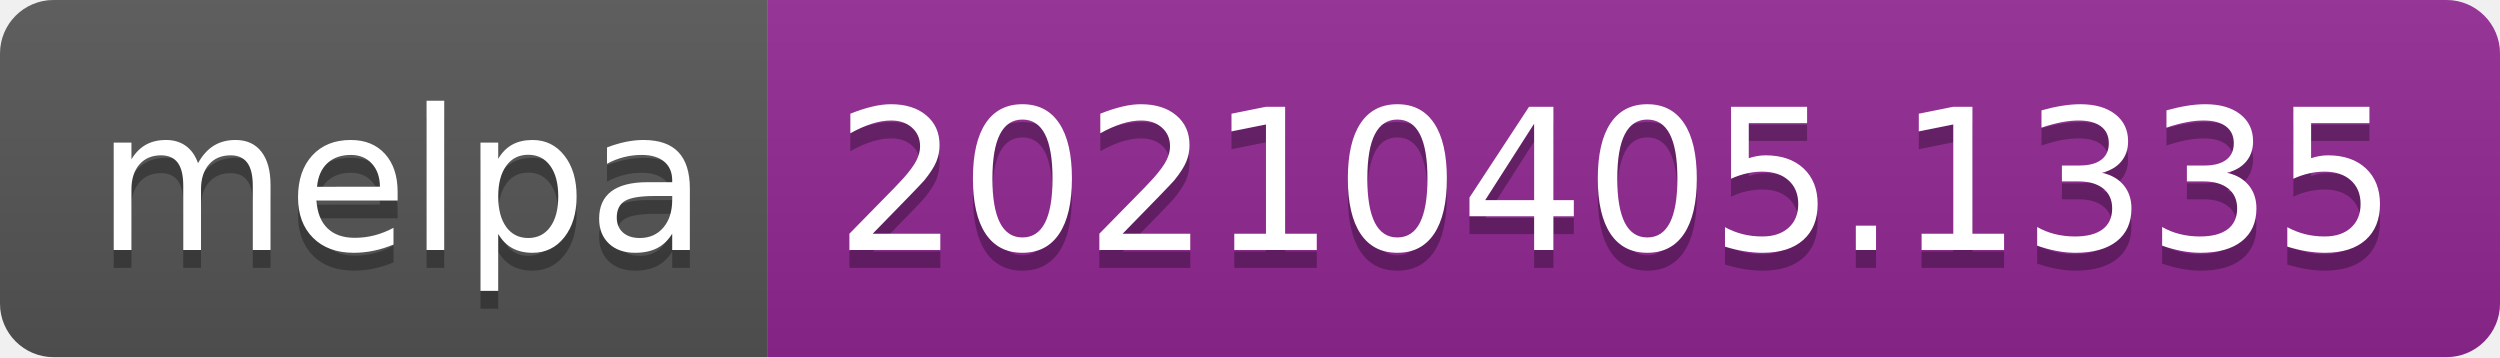
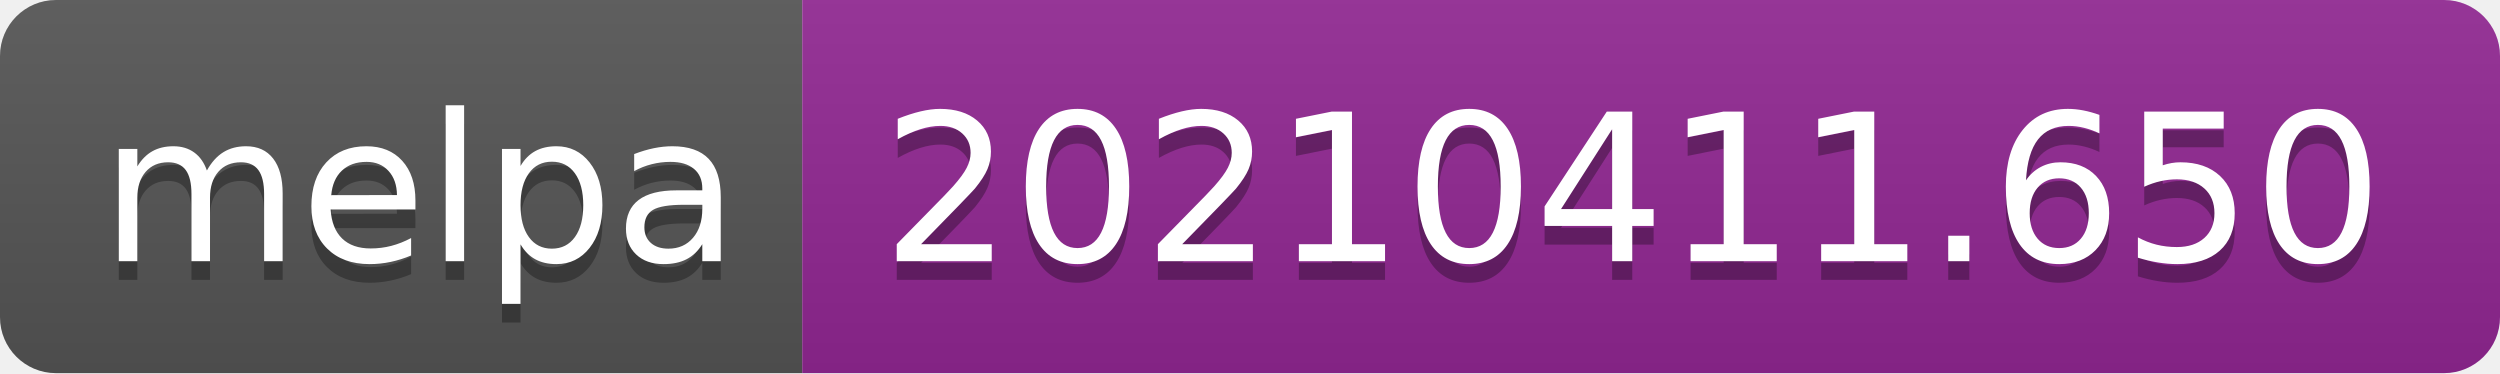
- <svg xmlns="http://www.w3.org/2000/svg" width="140" height="20" role="img" aria-label="melpa: 20210405.1335">
+ <svg xmlns="http://www.w3.org/2000/svg" width="134" height="20" role="img" aria-label="melpa: 20210411.650">
  <linearGradient id="s" x2="0" y2="100%">
    <stop offset="0" stop-color="#bbb" stop-opacity=".1" />
    <stop offset="1" stop-opacity=".1" />
  </linearGradient>
  <clipPath id="r">
-     <rect width="140" height="20" rx="3" fill="#fff" />
+     <rect width="134" height="20" rx="3" fill="#fff" />
  </clipPath>
  <g clip-path="url(#r)">
    <rect width="43" height="20" fill="#555" />
-     <rect x="43" width="97" height="20" fill="#922793" />
-     <rect width="140" height="20" fill="url(#s)" />
+     <rect x="43" width="91" height="20" fill="#922793" />
+     <rect width="134" height="20" fill="url(#s)" />
  </g>
  <g fill="#fff" text-anchor="middle" font-family="Verdana,Geneva,DejaVu Sans,sans-serif" text-rendering="geometricPrecision" font-size="110">
    <text aria-hidden="true" x="225" y="150" fill="#010101" fill-opacity=".3" transform="scale(.1)" textLength="330">melpa</text>
    <text x="225" y="140" transform="scale(.1)" fill="#fff" textLength="330">melpa</text>
-     <text aria-hidden="true" x="905" y="150" fill="#010101" fill-opacity=".3" transform="scale(.1)" textLength="870">20210405.1335</text>
-     <text x="905" y="140" transform="scale(.1)" fill="#fff" textLength="870">20210405.1335</text>
+     <text aria-hidden="true" x="875" y="150" fill="#010101" fill-opacity=".3" transform="scale(.1)" textLength="810">20210411.650</text>
+     <text x="875" y="140" transform="scale(.1)" fill="#fff" textLength="810">20210411.650</text>
  </g>
</svg>
